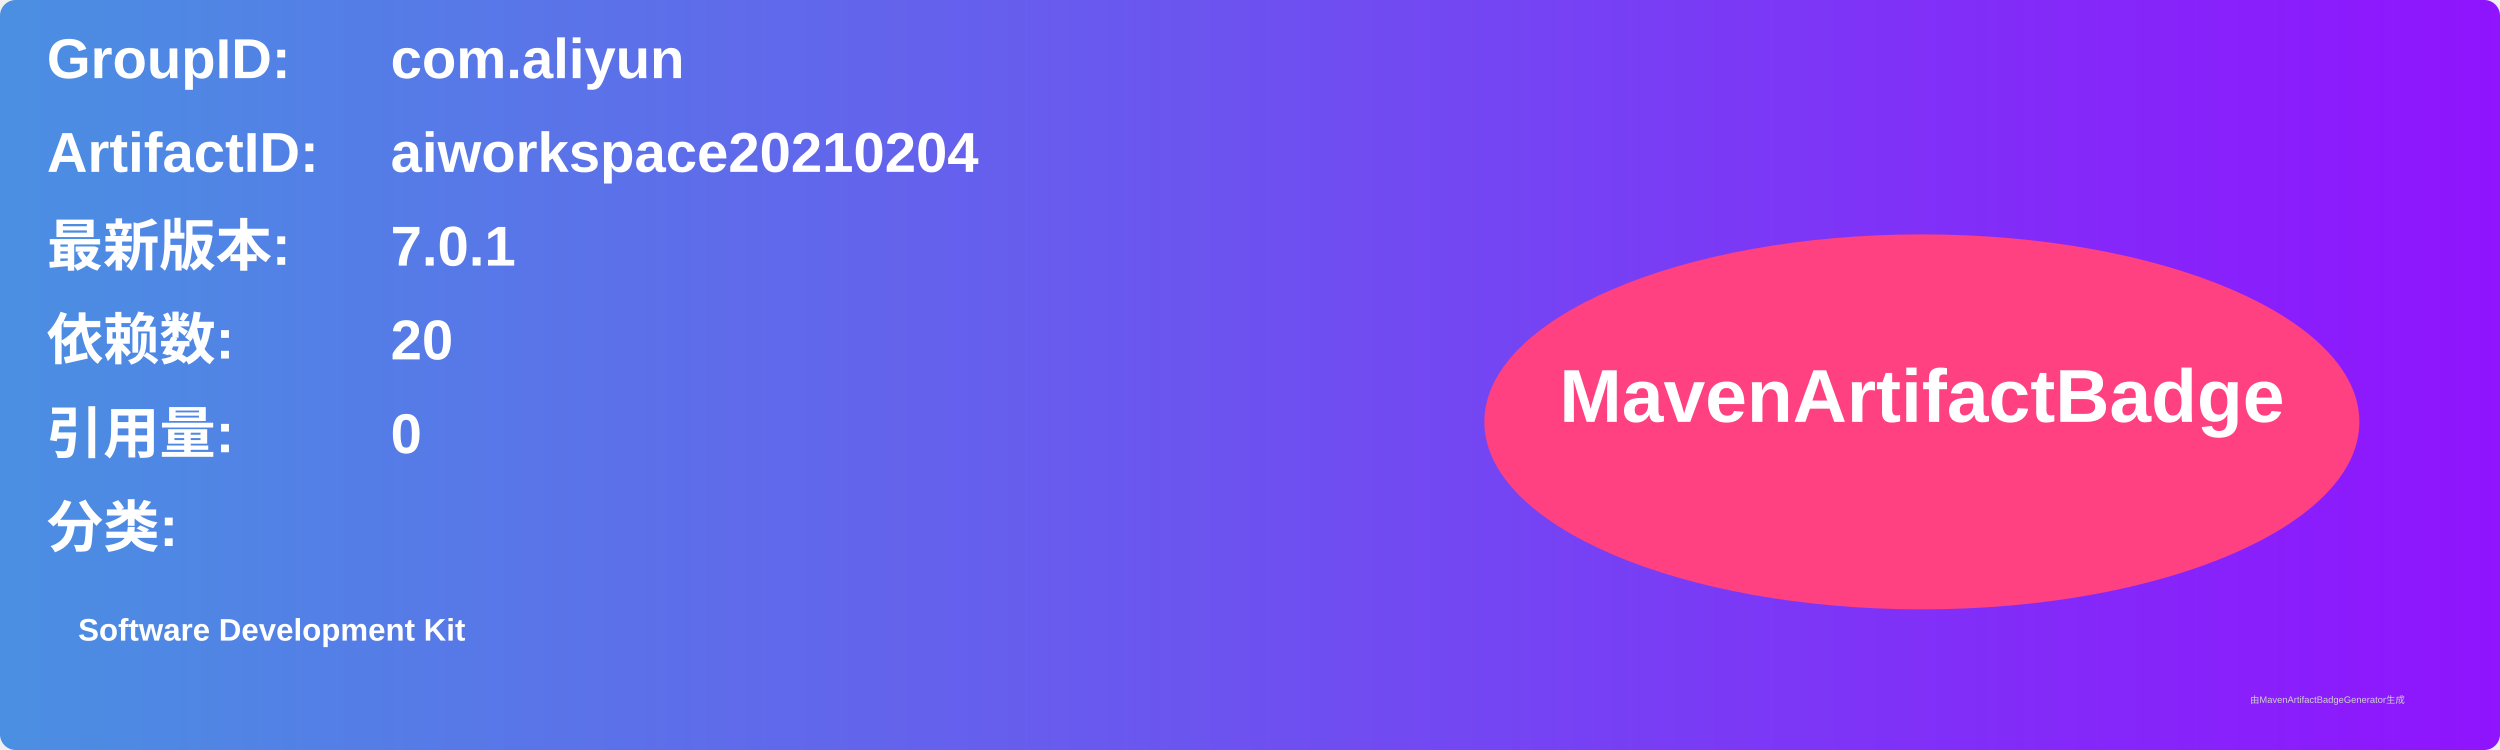
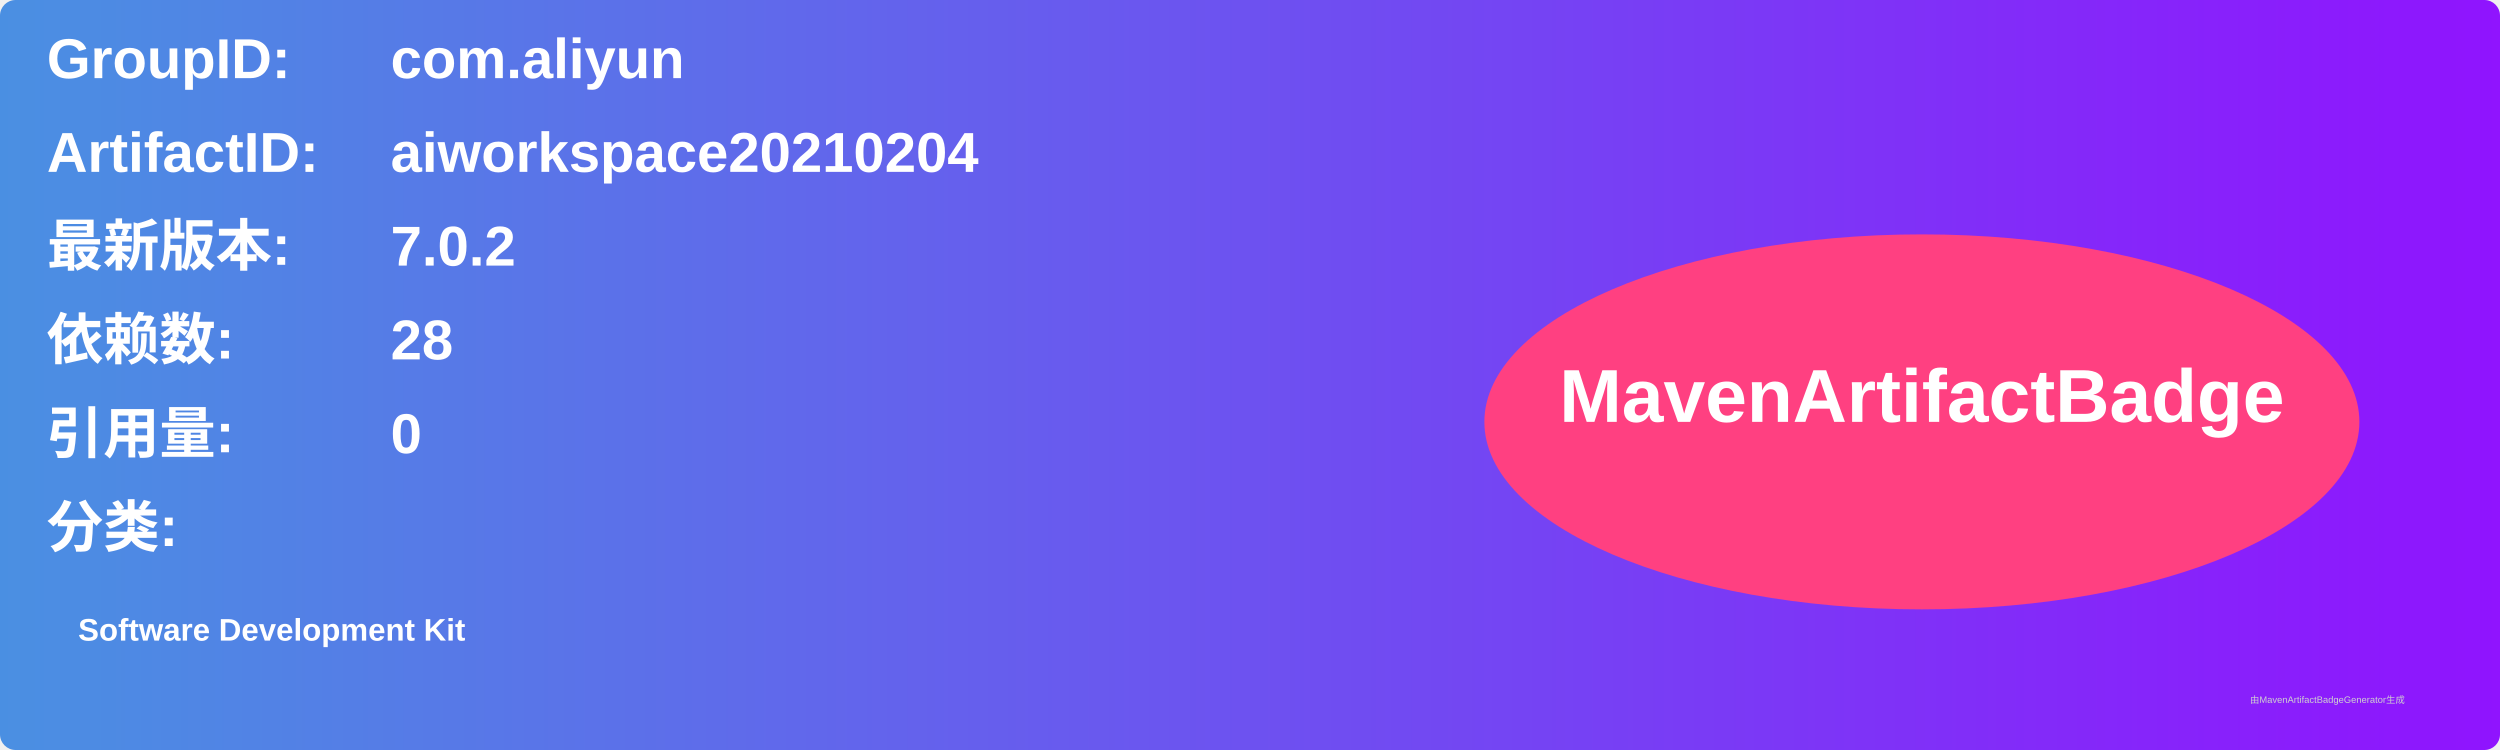
<svg xmlns="http://www.w3.org/2000/svg" width="800" height="240" viewBox="0 0 800 240">
  <linearGradient id="grad" x1="0%" y1="0%" x2="100%" y2="0%">
    <stop offset="0%" stop-color="#4a90e2" />
    <stop offset="100%" stop-color="#9013fe" />
  </linearGradient>
  <rect width="100%" height="100%" rx="5" ry="5" fill="url(#grad)" />
  <g transform="translate(15, 15)">
    <text x="0" y="10" font-family="Arial" font-size="18" fill="white" font-weight="bold" width="260">GroupID:</text>
    <text x="110" y="10" font-family="Arial" font-size="18" fill="white" font-weight="bold" width="460">com.aliyun</text>
    <text x="0" y="40" font-family="Arial" font-size="18" fill="white" font-weight="bold" width="260">ArtifactID:</text>
    <text x="110" y="40" font-family="Arial" font-size="18" fill="white" font-weight="bold" width="460">aiworkspace20210204</text>
    <text x="0" y="70" font-family="Arial" font-size="18" fill="white" font-weight="bold">最新版本:</text>
    <text x="110" y="70" font-family="Arial" font-size="18" fill="white" font-weight="bold">
-       <tspan font-weight="bold">7.0.1</tspan>
+       <tspan font-weight="bold">7.0.2</tspan>
    </text>
    <text x="0" y="100" font-family="Arial" font-size="18" fill="white" font-weight="bold">依赖数: </text>
    <text x="110" y="100" font-family="Arial" font-size="18" fill="white">
-       <tspan font-weight="bold">20</tspan>
+       <tspan font-weight="bold">28</tspan>
    </text>
    <text x="0" y="130" font-family="Arial" font-size="18" fill="white" font-weight="bold">引用量: </text>
    <text x="110" y="130" font-family="Arial" font-size="18" fill="white">
      <tspan font-weight="bold">0</tspan>
    </text>
    <text x="0" y="160" font-family="Arial" font-size="18" fill="white" font-weight="bold">分类:</text>
    <text x="10" y="190" font-family="Arial" font-size="10" fill="white">
      <tspan font-weight="bold">Software Development Kit</tspan>
    </text>
    <ellipse cx="600" cy="120" rx="140" ry="60" fill="#ff4081" />
    <text x="600" y="120" text-anchor="middle" font-family="Arial" font-size="24" fill="white" font-weight="bold">MavenArtifactBadge</text>
  </g>
  <text x="720" y="225" font-family="Arial" font-size="3" fill="#d0d0d0">由MavenArtifactBadgeGenerator生成</text>
</svg>
